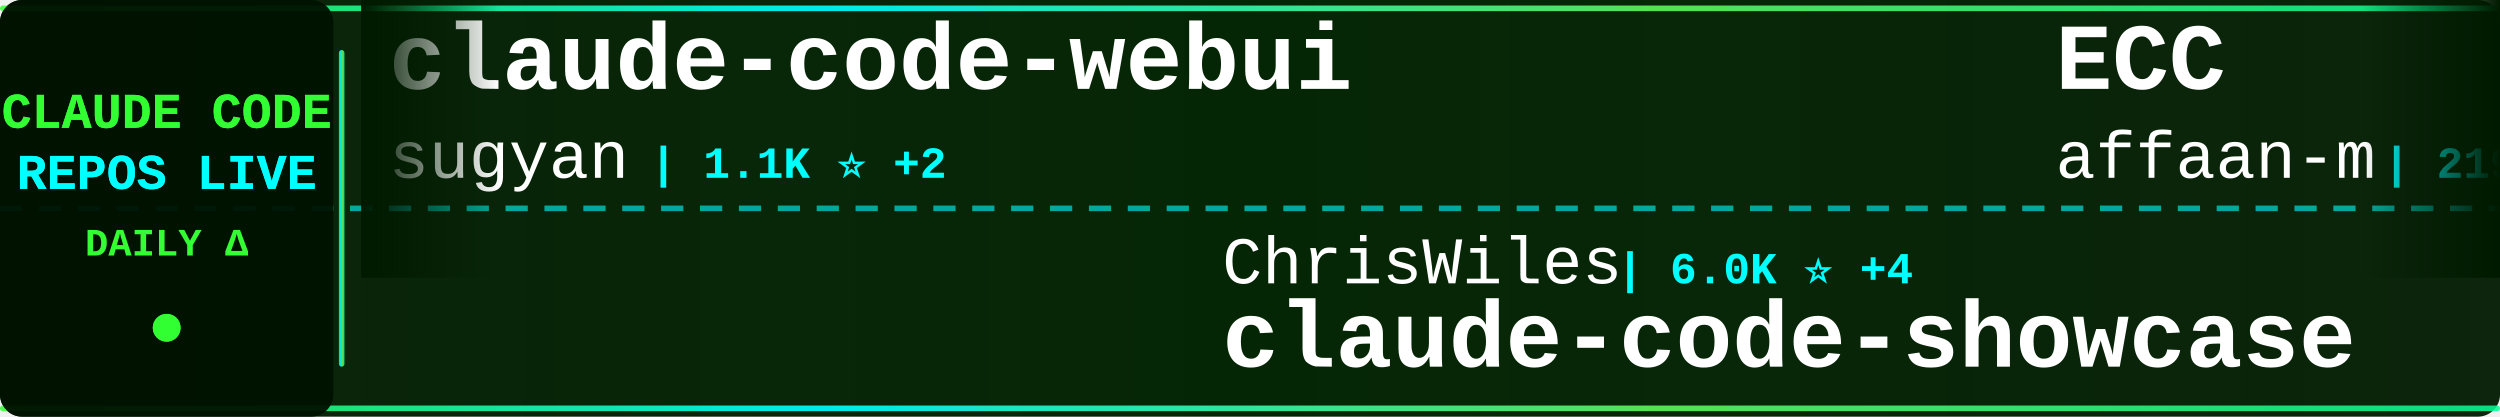
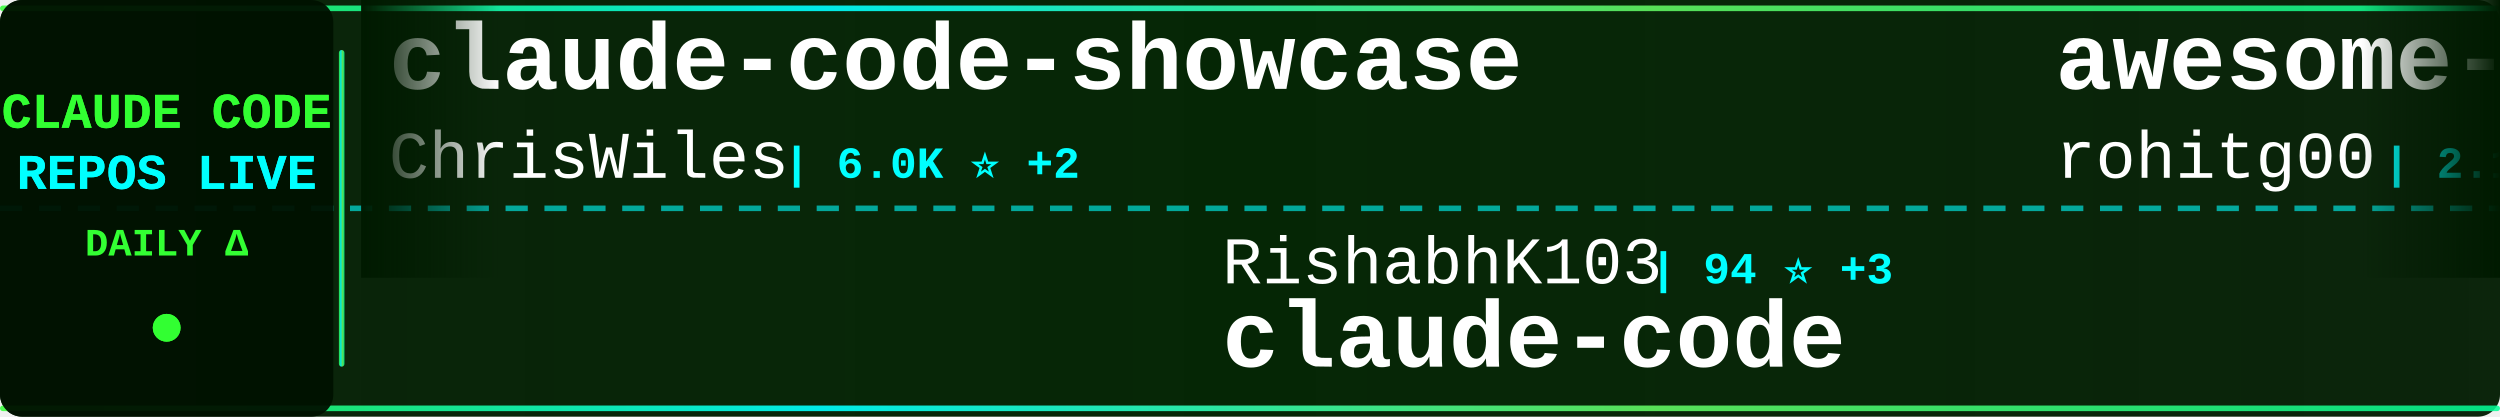
<svg xmlns="http://www.w3.org/2000/svg" width="900" height="150">
  <defs>
    <linearGradient id="tickerBg" x1="0%" y1="0%" x2="100%" y2="0%">
      <stop offset="0%" style="stop-color:#001a00;stop-opacity:0.95" />
      <stop offset="50%" style="stop-color:#002200;stop-opacity:0.98" />
      <stop offset="100%" style="stop-color:#001a00;stop-opacity:0.95" />
    </linearGradient>
    <linearGradient id="borderGrad" x1="0%" y1="0%" x2="100%" y2="0%">
      <stop offset="0%" style="stop-color:#33ff33;stop-opacity:0.85">
        <animate attributeName="stop-opacity" values="0.85;1;0.85" dur="2s" repeatCount="indefinite" />
      </stop>
      <stop offset="33%" style="stop-color:#00ffff;stop-opacity:0.9">
        <animate attributeName="stop-opacity" values="0.9;1;0.9" dur="2.2s" repeatCount="indefinite" />
      </stop>
      <stop offset="66%" style="stop-color:#66ff66;stop-opacity:0.85">
        <animate attributeName="stop-opacity" values="0.85;1;0.85" dur="1.8s" repeatCount="indefinite" />
      </stop>
      <stop offset="100%" style="stop-color:#00ff99;stop-opacity:0.85">
        <animate attributeName="stop-opacity" values="0.85;1;0.85" dur="2s" repeatCount="indefinite" />
      </stop>
    </linearGradient>
    <filter id="textGlow">
      <feGaussianBlur stdDeviation="0.1" result="coloredBlur" />
      <feMerge>
        <feMergeNode in="coloredBlur" />
        <feMergeNode in="SourceGraphic" />
      </feMerge>
    </filter>
    <filter id="metricGlow">
      <feGaussianBlur stdDeviation="0.2" result="coloredBlur" />
      <feMerge>
        <feMergeNode in="coloredBlur" />
        <feMergeNode in="SourceGraphic" />
      </feMerge>
    </filter>
    <linearGradient id="leftFade" x1="0%" y1="0%" x2="100%" y2="0%">
      <stop offset="0%" style="stop-color:#001a00;stop-opacity:1" />
      <stop offset="100%" style="stop-color:#001a00;stop-opacity:0" />
    </linearGradient>
    <linearGradient id="rightFade" x1="0%" y1="0%" x2="100%" y2="0%">
      <stop offset="0%" style="stop-color:#001a00;stop-opacity:0" />
      <stop offset="100%" style="stop-color:#001a00;stop-opacity:1" />
    </linearGradient>
  </defs>
  <rect width="900" height="150" fill="url(#tickerBg)" rx="8" />
  <rect x="0" y="2" width="900" height="2" fill="url(#borderGrad)" rx="1" />
  <rect x="0" y="146" width="900" height="2" fill="url(#borderGrad)" rx="1" />
  <line x1="0" y1="75" x2="900" y2="75" stroke="#00ffff" stroke-width="2" stroke-dasharray="8 6" opacity="0.6" />
  <rect x="0" y="0" width="120" height="150" fill="#001100" opacity="0.95" rx="8" />
  <text x="60" y="46" font-family="'Courier New', monospace" font-size="18" font-weight="bold" fill="#33ff33" text-anchor="middle" filter="url(#textGlow)">
    CLAUDE CODE
  </text>
  <text x="60" y="68" font-family="'Courier New', monospace" font-size="18" font-weight="bold" fill="#00ffff" text-anchor="middle" filter="url(#textGlow)">
    REPOS LIVE
  </text>
  <text x="60" y="92" font-family="'Courier New', monospace" font-size="14" font-weight="bold" fill="#33ff33" text-anchor="middle">
    DAILY Δ
  </text>
  <circle cx="60" cy="118" r="5" fill="#33ff33" filter="url(#metricGlow)">
    <animate attributeName="r" values="4;6;4" dur="1.5s" repeatCount="indefinite" />
    <animate attributeName="opacity" values="0.6;1;0.6" dur="1.5s" repeatCount="indefinite" />
  </circle>
  <rect x="122" y="18" width="2" height="114" fill="url(#borderGrad)" rx="1" />
  <clipPath id="tickerClip">
    <rect x="130" y="0" width="770" height="150" />
  </clipPath>
  <g clip-path="url(#tickerClip)">
    <g id="tickerItems">
      <animateTransform attributeName="transform" attributeType="XML" type="translate" from="0 0" to="-3000 0" dur="54s" repeatCount="indefinite" />
      <g transform="translate(0, 0)">
-         <text x="140" y="32" font-family="'Courier New', monospace" font-size="34" font-weight="bold" fill="#ffffff">claude-code-webui</text>
-         <text x="140" y="64" font-family="'Courier New', monospace" font-size="24" font-weight="normal" fill="#ffffff" opacity="1.0">sugyan</text>
-         <text x="234" y="64" font-family="'Courier New', monospace" font-size="16" font-weight="bold" fill="#00ffff"> | 1.1K ⭐ +2</text>
+         <text x="140" y="32" font-family="'Courier New', monospace" font-size="34" font-weight="bold" fill="#ffffff">claude-code-showcase</text>
+         <text x="140" y="64" font-family="'Courier New', monospace" font-size="24" font-weight="normal" fill="#ffffff" opacity="1.0">ChrisWiles</text>
+         <text x="282" y="64" font-family="'Courier New', monospace" font-size="16" font-weight="bold" fill="#00ffff"> | 6.0K ⭐ +2</text>
      </g>
      <g transform="translate(300, 0)">
-         <text x="140" y="102" font-family="'Courier New', monospace" font-size="24" font-weight="normal" fill="#ffffff" opacity="1.0">ChrisWiles</text>
-         <text x="282" y="102" font-family="'Courier New', monospace" font-size="16" font-weight="bold" fill="#00ffff"> | 6.0K ⭐ +4</text>
-         <text x="140" y="132" font-family="'Courier New', monospace" font-size="34" font-weight="bold" fill="#ffffff">claude-code-showcase</text>
+         <text x="140" y="102" font-family="'Courier New', monospace" font-size="24" font-weight="normal" fill="#ffffff" opacity="1.0">RishabhK103</text>
+         <text x="294" y="102" font-family="'Courier New', monospace" font-size="16" font-weight="bold" fill="#00ffff"> | 94 ⭐ +3</text>
+         <text x="140" y="132" font-family="'Courier New', monospace" font-size="34" font-weight="bold" fill="#ffffff">claude-code</text>
      </g>
      <g transform="translate(600, 0)">
-         <text x="140" y="32" font-family="'Courier New', monospace" font-size="34" font-weight="bold" fill="#ffffff">ECC</text>
-         <text x="140" y="64" font-family="'Courier New', monospace" font-size="24" font-weight="normal" fill="#ffffff" opacity="1.0">affaan-m</text>
-         <text x="258" y="64" font-family="'Courier New', monospace" font-size="16" font-weight="bold" fill="#00ffff"> | 219.4K ⭐ +516</text>
+         <text x="140" y="32" font-family="'Courier New', monospace" font-size="34" font-weight="bold" fill="#ffffff">awesome-claude-code-tool...</text>
+         <text x="140" y="64" font-family="'Courier New', monospace" font-size="24" font-weight="normal" fill="#ffffff" opacity="1.0">rohitg00</text>
+         <text x="258" y="64" font-family="'Courier New', monospace" font-size="16" font-weight="bold" fill="#00ffff"> | 2.1K ⭐ +16</text>
      </g>
      <g transform="translate(900, 0)">
-         <text x="140" y="102" font-family="'Courier New', monospace" font-size="24" font-weight="normal" fill="#ffffff" opacity="1.0">router-for-me</text>
-         <text x="318" y="102" font-family="'Courier New', monospace" font-size="16" font-weight="bold" fill="#00ffff"> | 38.0K ⭐ +70</text>
-         <text x="140" y="132" font-family="'Courier New', monospace" font-size="34" font-weight="bold" fill="#ffffff">CLIProxyAPI</text>
+         <text x="140" y="102" font-family="'Courier New', monospace" font-size="24" font-weight="normal" fill="#ffffff" opacity="1.0">SeemSeam</text>
+         <text x="258" y="102" font-family="'Courier New', monospace" font-size="16" font-weight="bold" fill="#00ffff"> | 3.1K ⭐ +14</text>
+         <text x="140" y="132" font-family="'Courier New', monospace" font-size="34" font-weight="bold" fill="#ffffff">claude_codex_bridge</text>
      </g>
      <g transform="translate(1200, 0)">
-         <text x="140" y="32" font-family="'Courier New', monospace" font-size="34" font-weight="bold" fill="#ffffff">collection-claude-code-s...</text>
-         <text x="140" y="64" font-family="'Courier New', monospace" font-size="24" font-weight="normal" fill="#ffffff" opacity="1.0">chauncygu</text>
-         <text x="270" y="64" font-family="'Courier New', monospace" font-size="16" font-weight="bold" fill="#00ffff"> | 2.7K ⭐ +4</text>
+         <text x="140" y="32" font-family="'Courier New', monospace" font-size="34" font-weight="bold" fill="#ffffff">claude-code-prompts</text>
+         <text x="140" y="64" font-family="'Courier New', monospace" font-size="24" font-weight="normal" fill="#ffffff" opacity="1.0">repowise-dev</text>
+         <text x="306" y="64" font-family="'Courier New', monospace" font-size="16" font-weight="bold" fill="#00ffff"> | 1.1K ⭐</text>
      </g>
      <g transform="translate(1500, 0)">
-         <text x="140" y="102" font-family="'Courier New', monospace" font-size="24" font-weight="normal" fill="#ffffff" opacity="1.0">Tinkeringg-Lab</text>
-         <text x="330" y="102" font-family="'Courier New', monospace" font-size="16" font-weight="bold" fill="#00ffff"> | 208 ⭐</text>
+         <text x="140" y="102" font-family="'Courier New', monospace" font-size="24" font-weight="normal" fill="#ffffff" opacity="1.0">sugyan</text>
+         <text x="234" y="102" font-family="'Courier New', monospace" font-size="16" font-weight="bold" fill="#00ffff"> | 1.1K ⭐ +2</text>
+         <text x="140" y="132" font-family="'Courier New', monospace" font-size="34" font-weight="bold" fill="#ffffff">claude-code-webui</text>
+       </g>
+       <g transform="translate(1800, 0)">
+         <text x="140" y="32" font-family="'Courier New', monospace" font-size="34" font-weight="bold" fill="#ffffff">claude-code-hooks-master...</text>
+         <text x="140" y="64" font-family="'Courier New', monospace" font-size="24" font-weight="normal" fill="#ffffff" opacity="1.0">disler</text>
+         <text x="234" y="64" font-family="'Courier New', monospace" font-size="16" font-weight="bold" fill="#00ffff"> | 3.8K ⭐ +5</text>
+       </g>
+       <g transform="translate(2100, 0)">
+         <text x="140" y="102" font-family="'Courier New', monospace" font-size="24" font-weight="normal" fill="#ffffff" opacity="1.0">wanshuiyin</text>
+         <text x="282" y="102" font-family="'Courier New', monospace" font-size="16" font-weight="bold" fill="#00ffff"> | 12.5K ⭐ +60</text>
+         <text x="140" y="132" font-family="'Courier New', monospace" font-size="34" font-weight="bold" fill="#ffffff">Auto-claude-code-researc...</text>
+       </g>
+       <g transform="translate(2400, 0)">
+         <text x="140" y="32" font-family="'Courier New', monospace" font-size="34" font-weight="bold" fill="#ffffff">claude-code-security-rev...</text>
+         <text x="140" y="64" font-family="'Courier New', monospace" font-size="24" font-weight="normal" fill="#ffffff" opacity="1.0">anthropics</text>
+         <text x="282" y="64" font-family="'Courier New', monospace" font-size="16" font-weight="bold" fill="#00ffff"> | 5.3K ⭐ +7</text>
+       </g>
+       <g transform="translate(2700, 0)">
+         <text x="140" y="102" font-family="'Courier New', monospace" font-size="24" font-weight="normal" fill="#ffffff" opacity="1.0">liuup</text>
+         <text x="222" y="102" font-family="'Courier New', monospace" font-size="16" font-weight="bold" fill="#00ffff"> | 3.3K ⭐ +20</text>
+         <text x="140" y="132" font-family="'Courier New', monospace" font-size="34" font-weight="bold" fill="#ffffff">claude-code-analysis</text>
+       </g>
+       <g transform="translate(3000, 0)">
+         <text x="140" y="32" font-family="'Courier New', monospace" font-size="34" font-weight="bold" fill="#ffffff">claude-code-showcase</text>
+         <text x="140" y="64" font-family="'Courier New', monospace" font-size="24" font-weight="normal" fill="#ffffff" opacity="1.0">ChrisWiles</text>
+         <text x="282" y="64" font-family="'Courier New', monospace" font-size="16" font-weight="bold" fill="#00ffff"> | 6.0K ⭐ +2</text>
+       </g>
+       <g transform="translate(3300, 0)">
+         <text x="140" y="102" font-family="'Courier New', monospace" font-size="24" font-weight="normal" fill="#ffffff" opacity="1.0">RishabhK103</text>
+         <text x="294" y="102" font-family="'Courier New', monospace" font-size="16" font-weight="bold" fill="#00ffff"> | 94 ⭐ +3</text>
        <text x="140" y="132" font-family="'Courier New', monospace" font-size="34" font-weight="bold" fill="#ffffff">claude-code</text>
      </g>
-       <g transform="translate(1800, 0)">
-         <text x="140" y="32" font-family="'Courier New', monospace" font-size="34" font-weight="bold" fill="#ffffff">Dive-into-Claude-Code</text>
-         <text x="140" y="64" font-family="'Courier New', monospace" font-size="24" font-weight="normal" fill="#ffffff" opacity="1.0">VILA-Lab</text>
-         <text x="258" y="64" font-family="'Courier New', monospace" font-size="16" font-weight="bold" fill="#00ffff"> | 1.7K ⭐ +8</text>
-       </g>
-       <g transform="translate(2100, 0)">
-         <text x="140" y="102" font-family="'Courier New', monospace" font-size="24" font-weight="normal" fill="#ffffff" opacity="1.0">AICoderTudou</text>
-         <text x="306" y="102" font-family="'Courier New', monospace" font-size="16" font-weight="bold" fill="#00ffff"> | 500 ⭐</text>
-         <text x="140" y="132" font-family="'Courier New', monospace" font-size="34" font-weight="bold" fill="#ffffff">claude-code-tudou</text>
-       </g>
-       <g transform="translate(2400, 0)">
-         <text x="140" y="32" font-family="'Courier New', monospace" font-size="34" font-weight="bold" fill="#ffffff">claude-code-source</text>
-         <text x="140" y="64" font-family="'Courier New', monospace" font-size="24" font-weight="normal" fill="#ffffff" opacity="1.0">hangsman</text>
-         <text x="258" y="64" font-family="'Courier New', monospace" font-size="16" font-weight="bold" fill="#00ffff"> | 787 ⭐</text>
-       </g>
-       <g transform="translate(2700, 0)">
-         <text x="140" y="102" font-family="'Courier New', monospace" font-size="24" font-weight="normal" fill="#ffffff" opacity="1.0">zstmfhy</text>
-         <text x="246" y="102" font-family="'Courier New', monospace" font-size="16" font-weight="bold" fill="#00ffff"> | 190 ⭐</text>
-         <text x="140" y="132" font-family="'Courier New', monospace" font-size="34" font-weight="bold" fill="#ffffff">Claude-code</text>
-       </g>
-       <g transform="translate(3000, 0)">
-         <text x="140" y="32" font-family="'Courier New', monospace" font-size="34" font-weight="bold" fill="#ffffff">claude-code-webui</text>
-         <text x="140" y="64" font-family="'Courier New', monospace" font-size="24" font-weight="normal" fill="#ffffff" opacity="1.0">sugyan</text>
-         <text x="234" y="64" font-family="'Courier New', monospace" font-size="16" font-weight="bold" fill="#00ffff"> | 1.1K ⭐ +2</text>
-       </g>
-       <g transform="translate(3300, 0)">
-         <text x="140" y="102" font-family="'Courier New', monospace" font-size="24" font-weight="normal" fill="#ffffff" opacity="1.0">ChrisWiles</text>
-         <text x="282" y="102" font-family="'Courier New', monospace" font-size="16" font-weight="bold" fill="#00ffff"> | 6.0K ⭐ +4</text>
-         <text x="140" y="132" font-family="'Courier New', monospace" font-size="34" font-weight="bold" fill="#ffffff">claude-code-showcase</text>
-       </g>
      <g transform="translate(3600, 0)">
-         <text x="140" y="32" font-family="'Courier New', monospace" font-size="34" font-weight="bold" fill="#ffffff">ECC</text>
-         <text x="140" y="64" font-family="'Courier New', monospace" font-size="24" font-weight="normal" fill="#ffffff" opacity="1.0">affaan-m</text>
-         <text x="258" y="64" font-family="'Courier New', monospace" font-size="16" font-weight="bold" fill="#00ffff"> | 219.4K ⭐ +516</text>
+         <text x="140" y="32" font-family="'Courier New', monospace" font-size="34" font-weight="bold" fill="#ffffff">awesome-claude-code-tool...</text>
+         <text x="140" y="64" font-family="'Courier New', monospace" font-size="24" font-weight="normal" fill="#ffffff" opacity="1.0">rohitg00</text>
+         <text x="258" y="64" font-family="'Courier New', monospace" font-size="16" font-weight="bold" fill="#00ffff"> | 2.1K ⭐ +16</text>
      </g>
      <g transform="translate(3900, 0)">
-         <text x="140" y="102" font-family="'Courier New', monospace" font-size="24" font-weight="normal" fill="#ffffff" opacity="1.0">router-for-me</text>
-         <text x="318" y="102" font-family="'Courier New', monospace" font-size="16" font-weight="bold" fill="#00ffff"> | 38.0K ⭐ +70</text>
-         <text x="140" y="132" font-family="'Courier New', monospace" font-size="34" font-weight="bold" fill="#ffffff">CLIProxyAPI</text>
+         <text x="140" y="102" font-family="'Courier New', monospace" font-size="24" font-weight="normal" fill="#ffffff" opacity="1.0">SeemSeam</text>
+         <text x="258" y="102" font-family="'Courier New', monospace" font-size="16" font-weight="bold" fill="#00ffff"> | 3.1K ⭐ +14</text>
+         <text x="140" y="132" font-family="'Courier New', monospace" font-size="34" font-weight="bold" fill="#ffffff">claude_codex_bridge</text>
      </g>
    </g>
  </g>
  <rect x="130" y="0" width="50" height="100" fill="url(#leftFade)" />
  <rect x="850" y="0" width="50" height="100" fill="url(#rightFade)" />
</svg>
